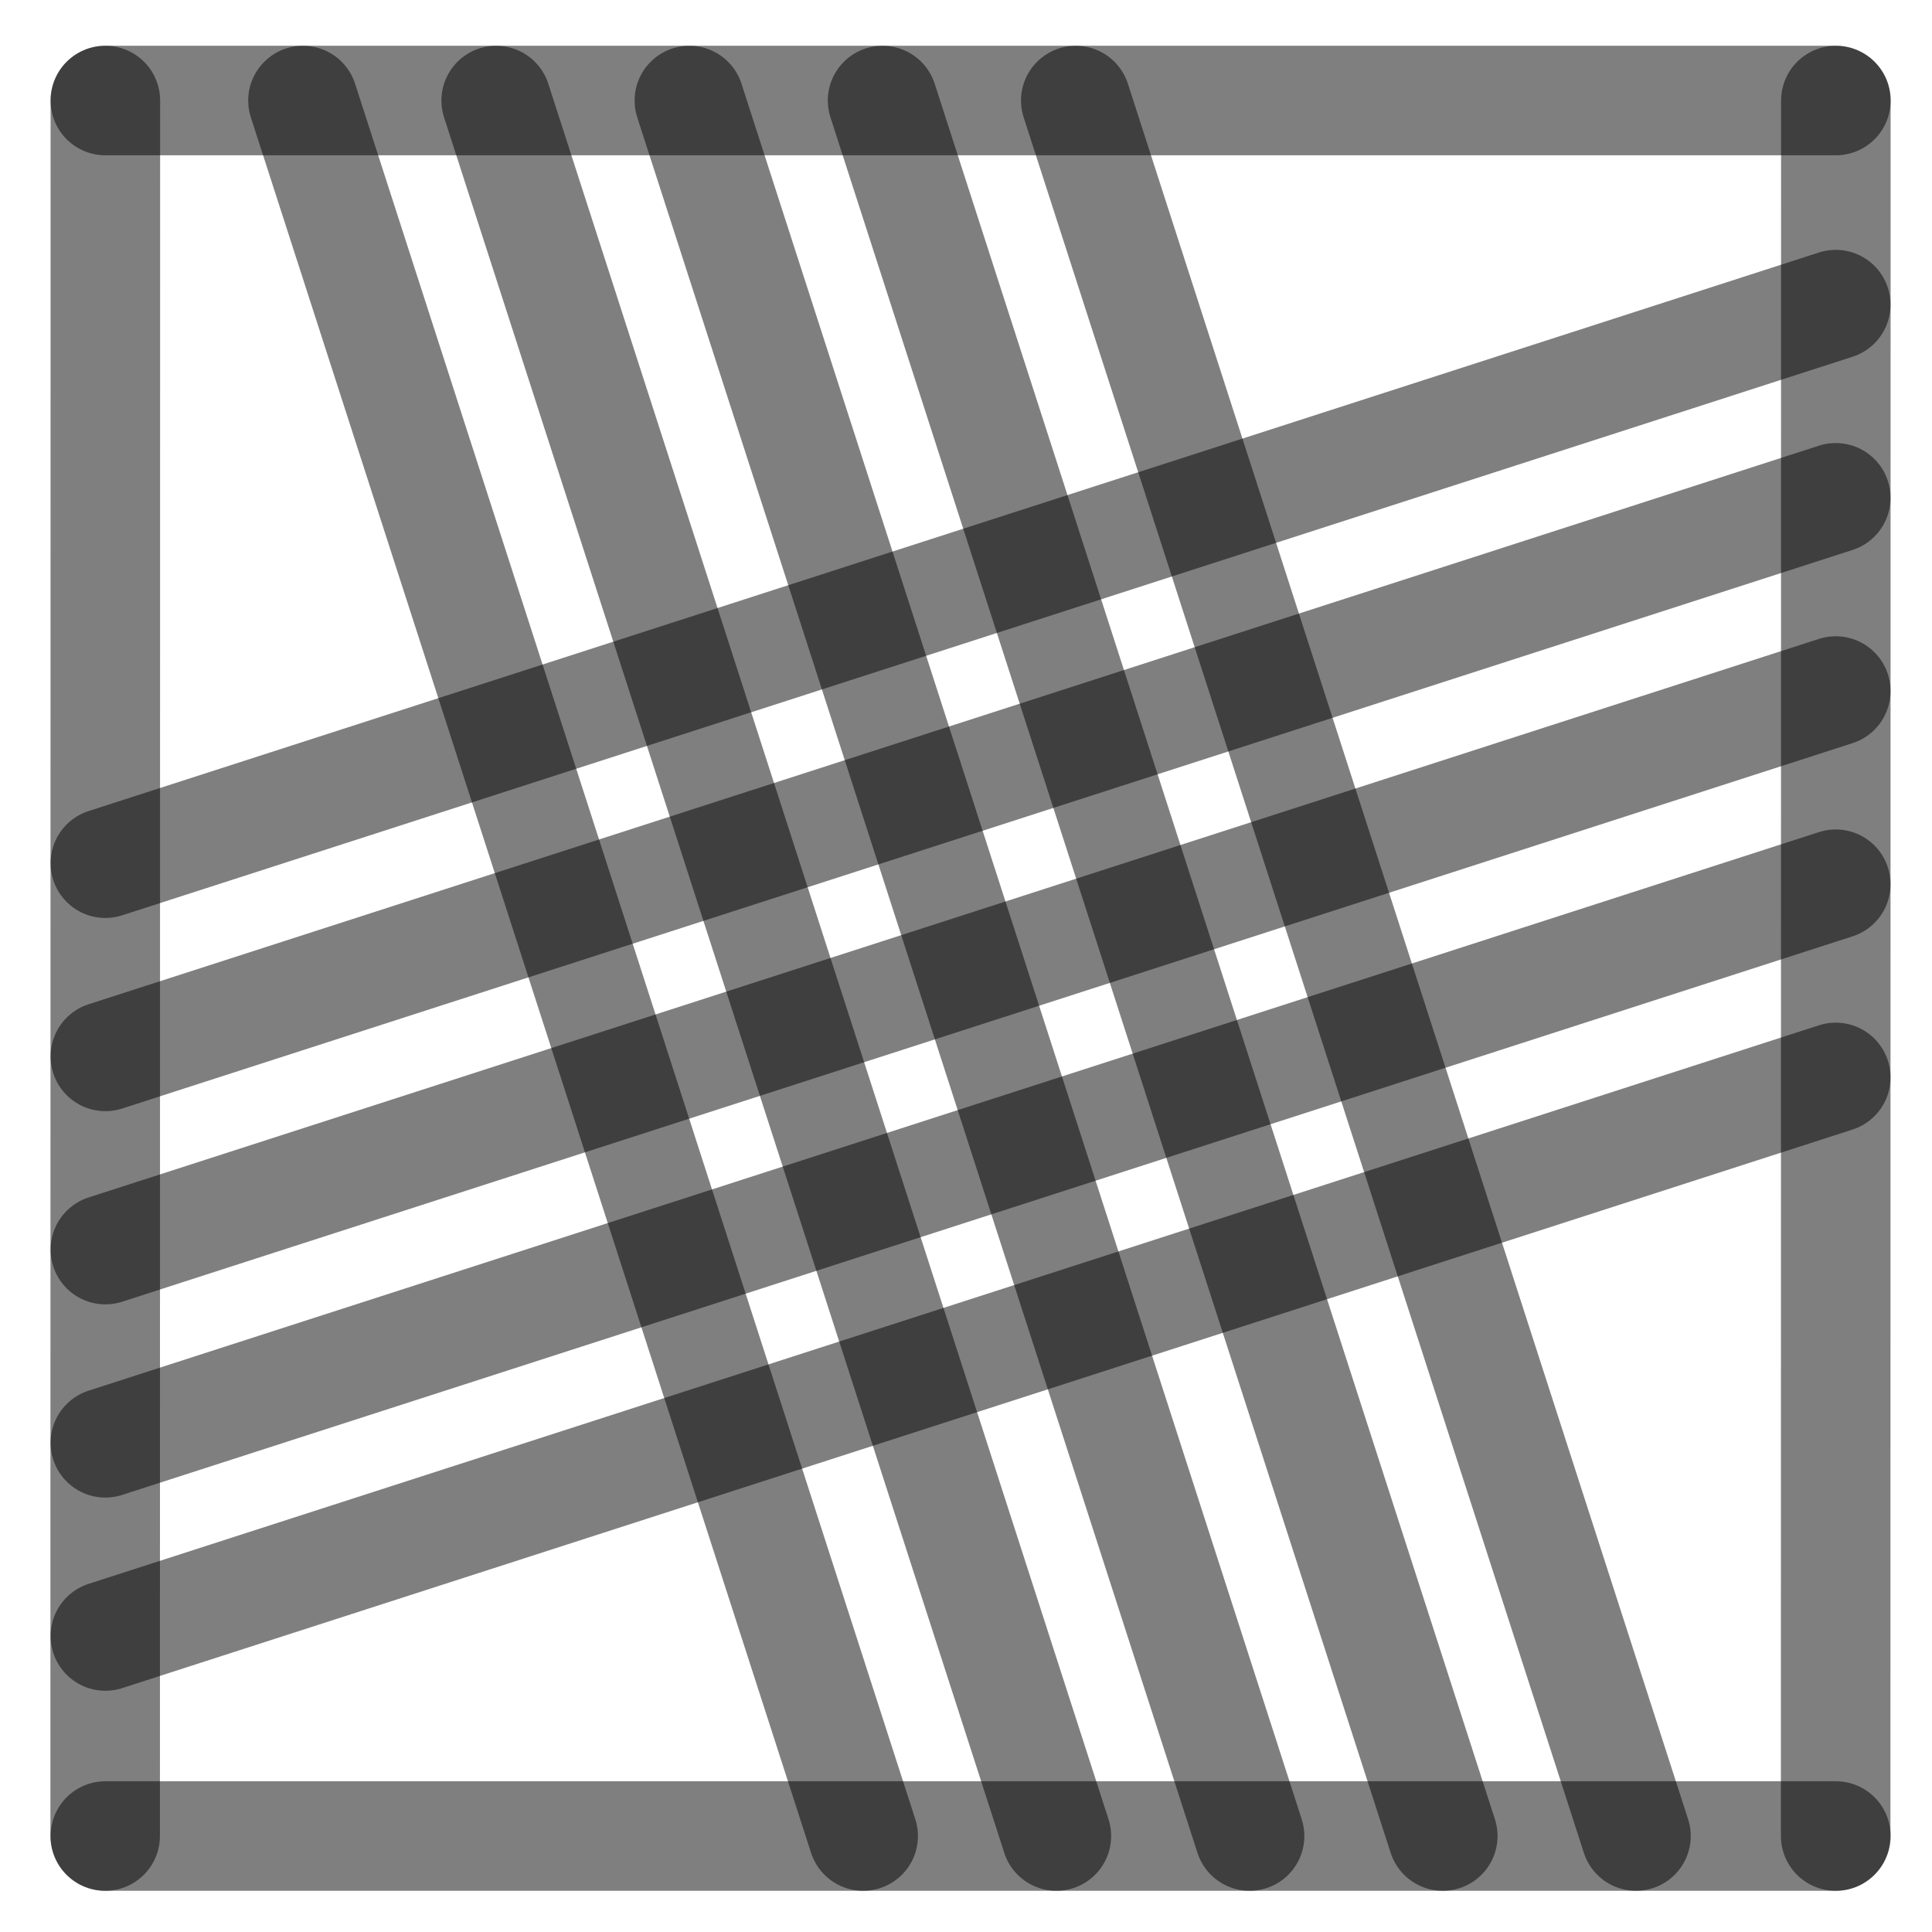
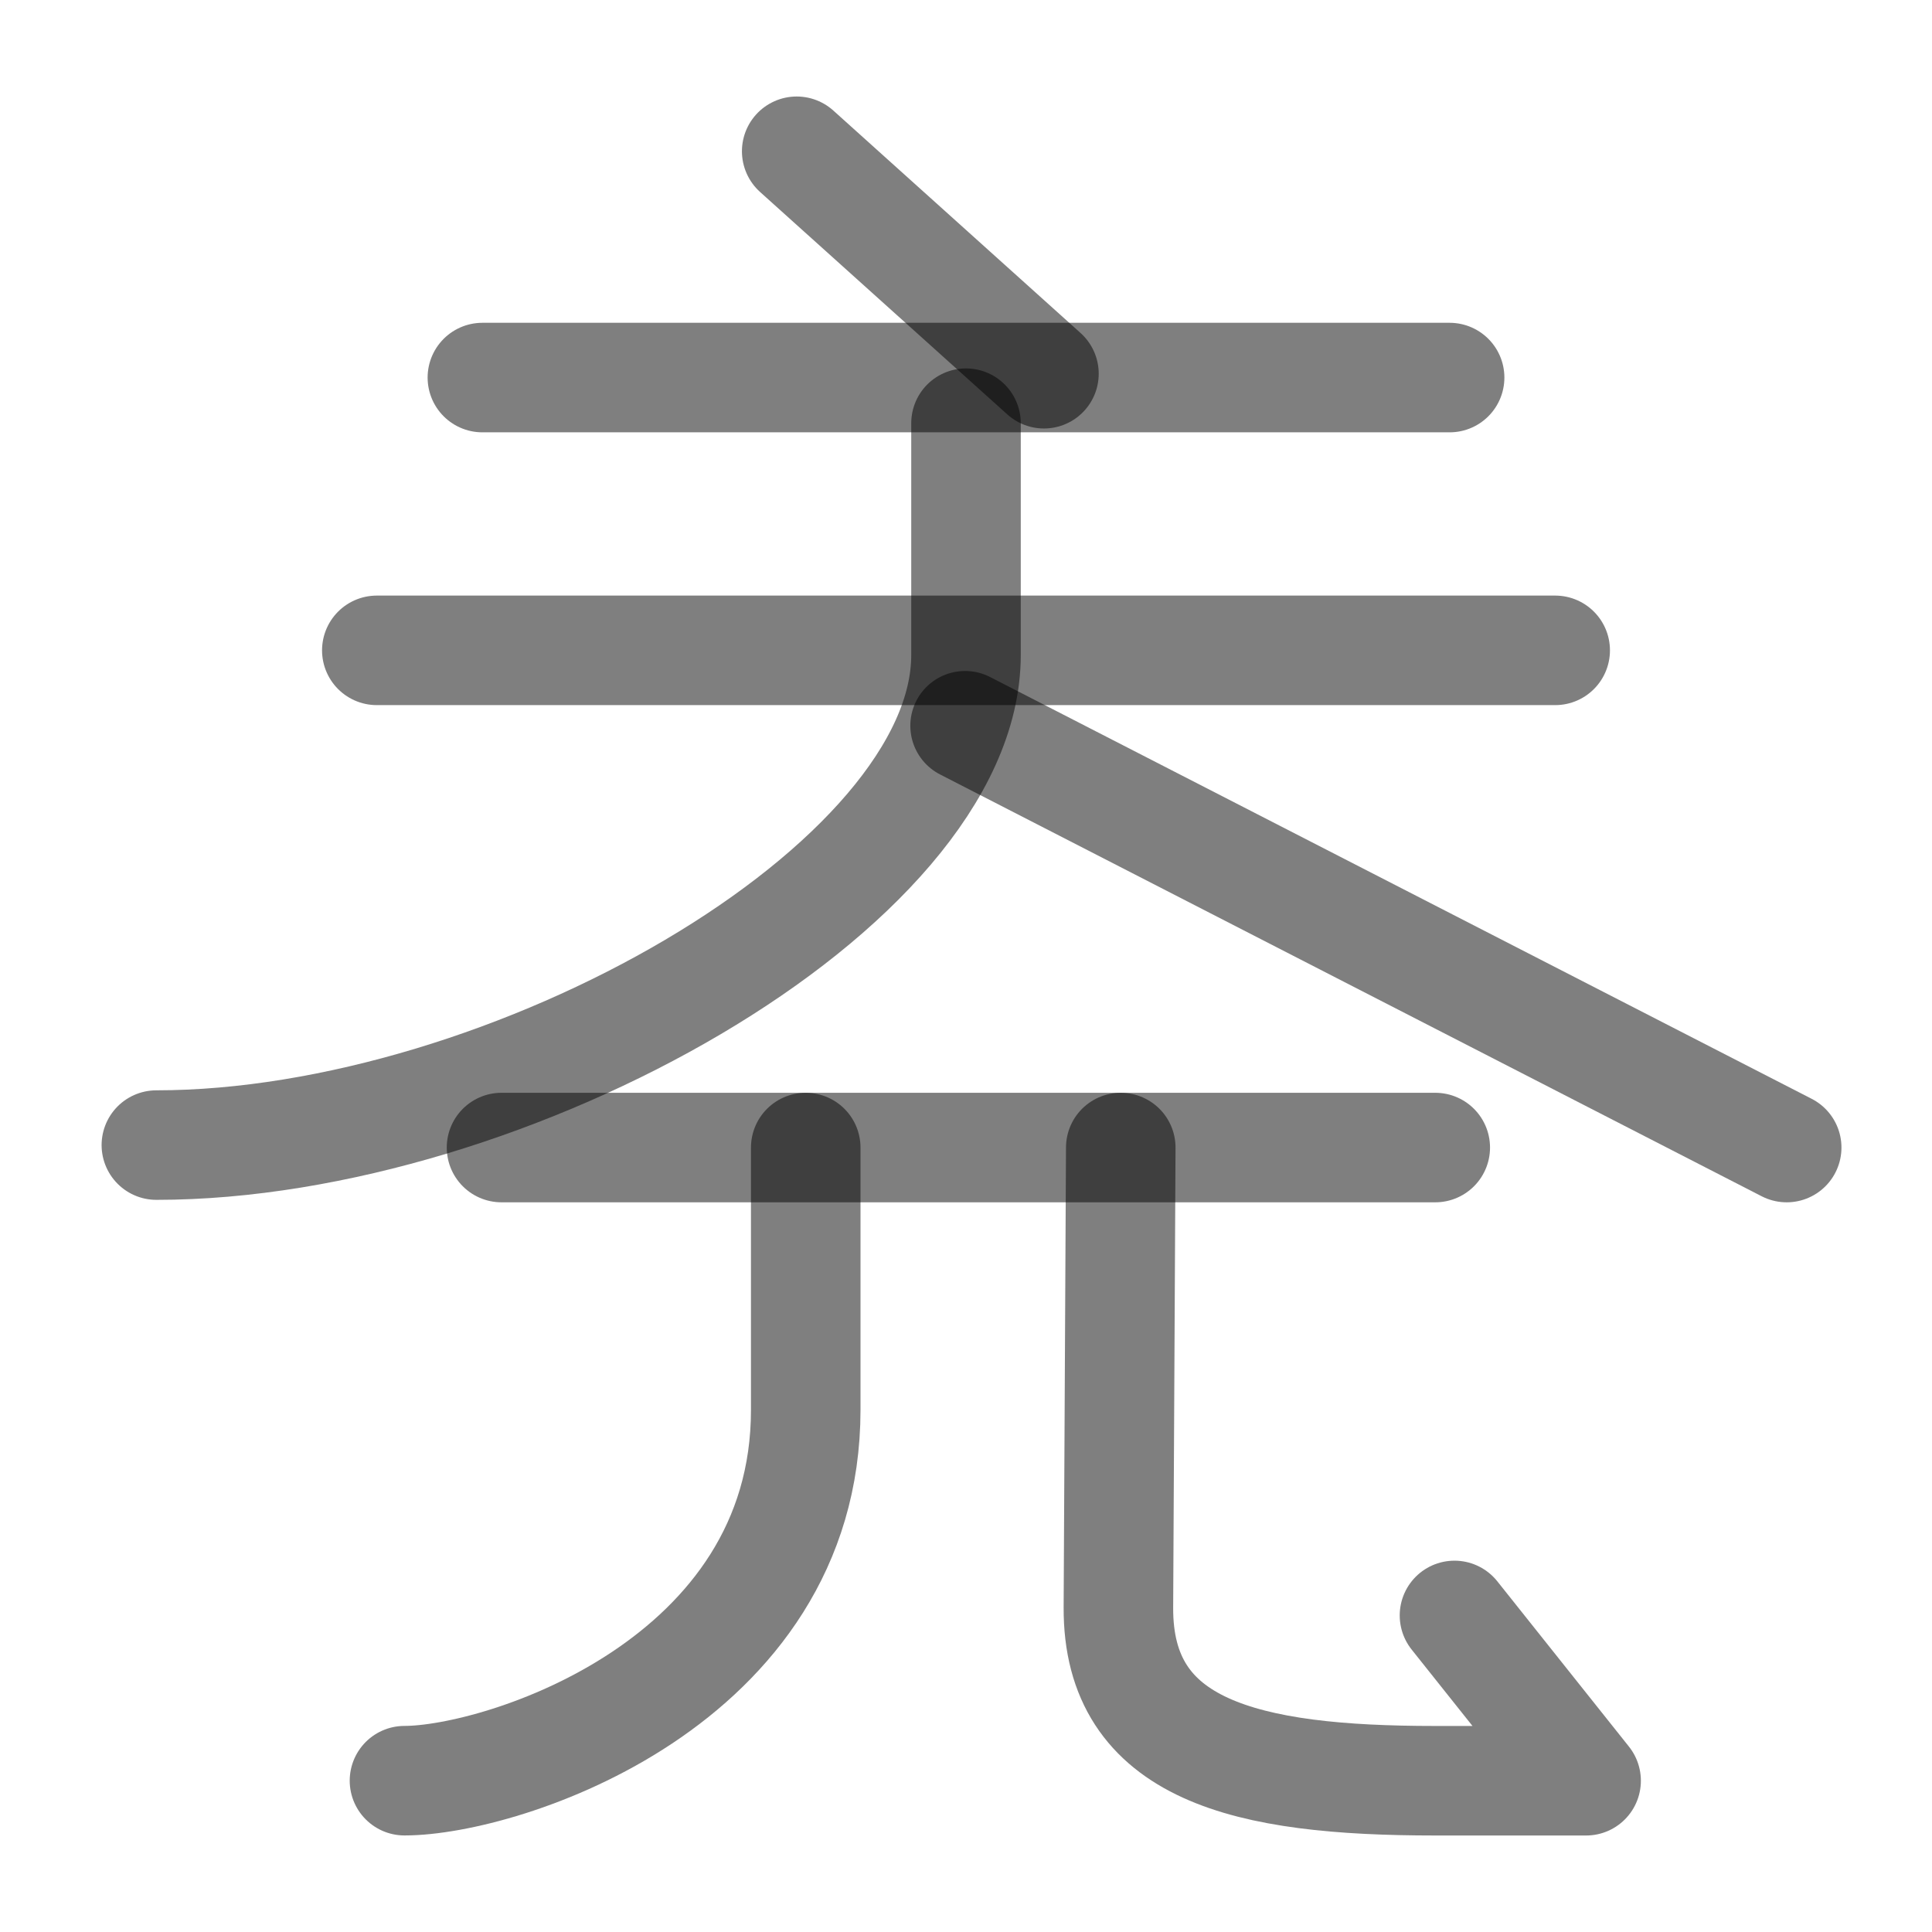
<svg xmlns="http://www.w3.org/2000/svg" width="1000" height="1000" viewBox="0 0 264.583 264.583" version="1.1" id="svg5">
  <defs id="defs2" />
-   <path style="fill:#000000;fill-opacity:1;stroke:#000000;stroke-width:15;stroke-linecap:round;stroke-linejoin:round;stroke-dasharray:none;stroke-opacity:0.5" d="M 251.403,94.634 14.429,171.129" id="path2443" />
-   <path style="fill:#000000;fill-opacity:1;stroke:#000000;stroke-width:15;stroke-linecap:round;stroke-linejoin:round;stroke-dasharray:none;stroke-opacity:0.5" d="M 118.211,251.44 41.49,13.768" id="path409" />
-   <path style="fill:#000000;fill-opacity:1;stroke:#000000;stroke-width:15;stroke-linecap:round;stroke-linejoin:round;stroke-dasharray:none;stroke-opacity:0.5" d="M 251.403,41.717 14.429,118.213" id="path471" />
-   <path style="fill:#000000;fill-opacity:1;stroke:#000000;stroke-width:15;stroke-linecap:round;stroke-linejoin:round;stroke-dasharray:none;stroke-opacity:0.5" d="M 251.403,147.55 14.429,224.046" id="path473" />
-   <path style="fill:#000000;fill-opacity:1;stroke:#000000;stroke-width:15;stroke-linecap:round;stroke-linejoin:round;stroke-dasharray:none;stroke-opacity:0.5" d="M 224.044,251.44 147.324,13.768" id="path475" />
-   <path style="fill:#000000;fill-opacity:1;stroke:#000000;stroke-width:15;stroke-linecap:round;stroke-linejoin:round;stroke-dasharray:none;stroke-opacity:0.5" d="M 171.128,251.44 94.407,13.768" id="path477" />
-   <path style="fill:#000000;fill-opacity:1;stroke:#000000;stroke-width:15;stroke-linecap:round;stroke-linejoin:round;stroke-dasharray:none;stroke-opacity:0.5" d="M 14.402,251.44 14.429,13.768" id="path292" />
-   <path style="fill:#000000;fill-opacity:1;stroke:#000000;stroke-width:15;stroke-linecap:round;stroke-linejoin:round;stroke-dasharray:none;stroke-opacity:0.5" d="m 251.39,251.44 0.026,-237.671" id="path400" />
-   <path style="fill:#000000;fill-opacity:1;stroke:#000000;stroke-width:15;stroke-linecap:round;stroke-linejoin:round;stroke-dasharray:none;stroke-opacity:0.5" d="M 14.429,13.768 H 251.417" id="path413" />
-   <path style="fill:#000000;fill-opacity:1;stroke:#000000;stroke-width:15;stroke-linecap:round;stroke-linejoin:round;stroke-dasharray:none;stroke-opacity:0.5" d="M 14.429,251.44 H 251.417" id="path451" />
-   <path style="fill:#000000;fill-opacity:1;stroke:#000000;stroke-width:15;stroke-linecap:round;stroke-linejoin:round;stroke-dasharray:none;stroke-opacity:0.5" d="M 144.669,251.44 67.949,13.768" id="path466" />
-   <path style="fill:#000000;fill-opacity:1;stroke:#000000;stroke-width:15;stroke-linecap:round;stroke-linejoin:round;stroke-dasharray:none;stroke-opacity:0.5" d="M 197.586,251.44 120.865,13.768" id="path468" />
-   <path style="fill:#000000;fill-opacity:1;stroke:#000000;stroke-width:15;stroke-linecap:round;stroke-linejoin:round;stroke-dasharray:none;stroke-opacity:0.5" d="M 251.403,68.175 14.429,144.671" id="path485" />
-   <path style="fill:#000000;fill-opacity:1;stroke:#000000;stroke-width:15;stroke-linecap:round;stroke-linejoin:round;stroke-dasharray:none;stroke-opacity:0.5" d="M 251.403,121.092 14.429,197.588" id="path487" />
+   <path style="fill:none;stroke:#000000;stroke-width:15;stroke-linecap:round;stroke-linejoin:round;stroke-opacity:0.5" d="m 110.343,157.154 v 35.937 c 0,37.469 -41.568,50.769 -54.951,50.769" id="path3102" />
+   <path style="fill:none;stroke:#000000;stroke-width:15;stroke-linecap:round;stroke-linejoin:round;stroke-opacity:0.5" d="m 153.486,157.154 -0.323,62.981 c -0.101,19.632 17.483,23.732 43.353,23.732 h 20.698 l -18.026,-22.636" id="path3106" />
+   <path style="fill:none;stroke:#000000;stroke-width:15;stroke-linecap:round;stroke-linejoin:round;stroke-opacity:0.5" d="M 68.682,157.154 H 196.556" id="path3527" />
+   <path style="fill:#000000;fill-opacity:1;stroke:#000000;stroke-width:15;stroke-linecap:round;stroke-linejoin:round;stroke-dasharray:none;stroke-opacity:0.5" d="M 51.604,89.064 H 212.98" id="path1309" />
+   <path style="fill:none;fill-opacity:1;stroke:#000000;stroke-width:15;stroke-linecap:round;stroke-linejoin:round;stroke-dasharray:none;stroke-opacity:0.5" d="M 132.292,57.955 V 89.698 c 0,31.733 -62.713,67.119 -110.878,67.119" id="path1518" />
+   <path style="fill:none;fill-opacity:1;stroke:#000000;stroke-width:15;stroke-linecap:round;stroke-linejoin:round;stroke-dasharray:none;stroke-opacity:0.5" d="M 132.166,99.388 244.683,157.154" id="path1632" />
+   <path style="fill:#000000;fill-opacity:1;stroke:#000000;stroke-width:15;stroke-linecap:round;stroke-linejoin:round;stroke-dasharray:none;stroke-opacity:0.5" d="M 66.061,51.706 H 198.522" id="path37386" />
+   <path style="fill:#000000;stroke:#000000;stroke-width:15;stroke-linecap:round;stroke-linejoin:round;stroke-dasharray:none;stroke-opacity:0.5" d="m 109.106,20.716 33.861,30.465" id="path38116" />
</svg>
